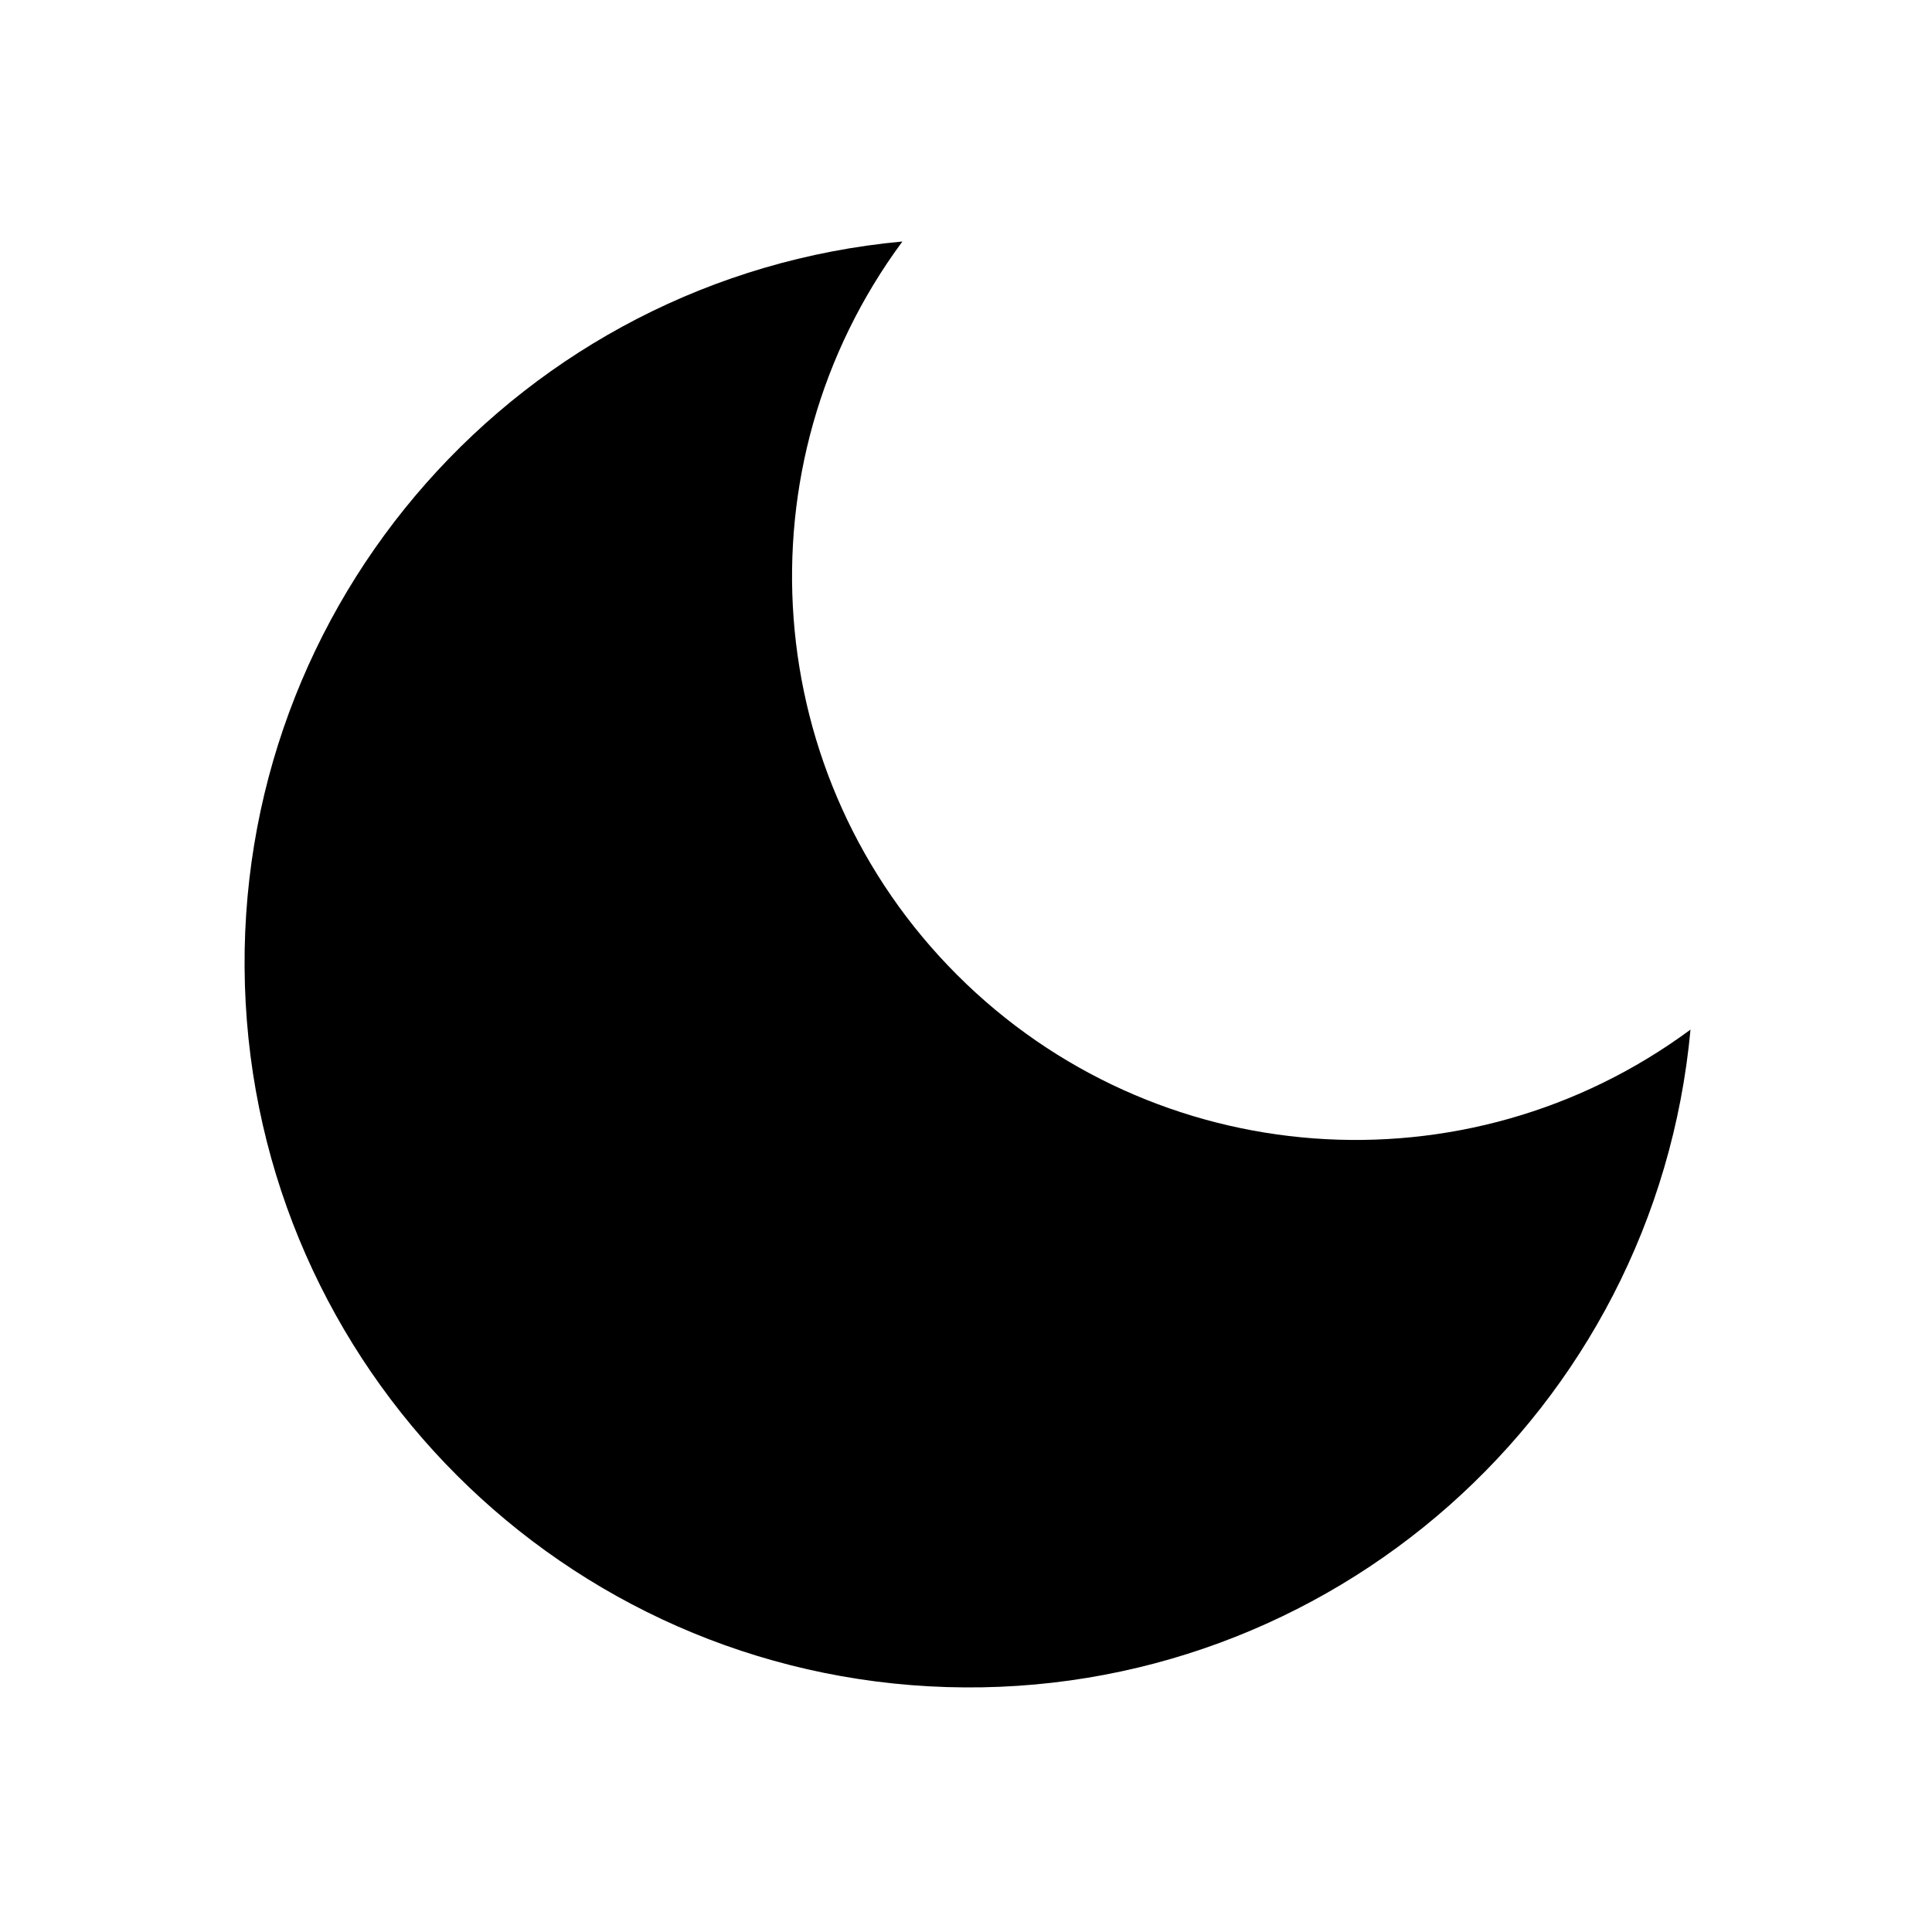
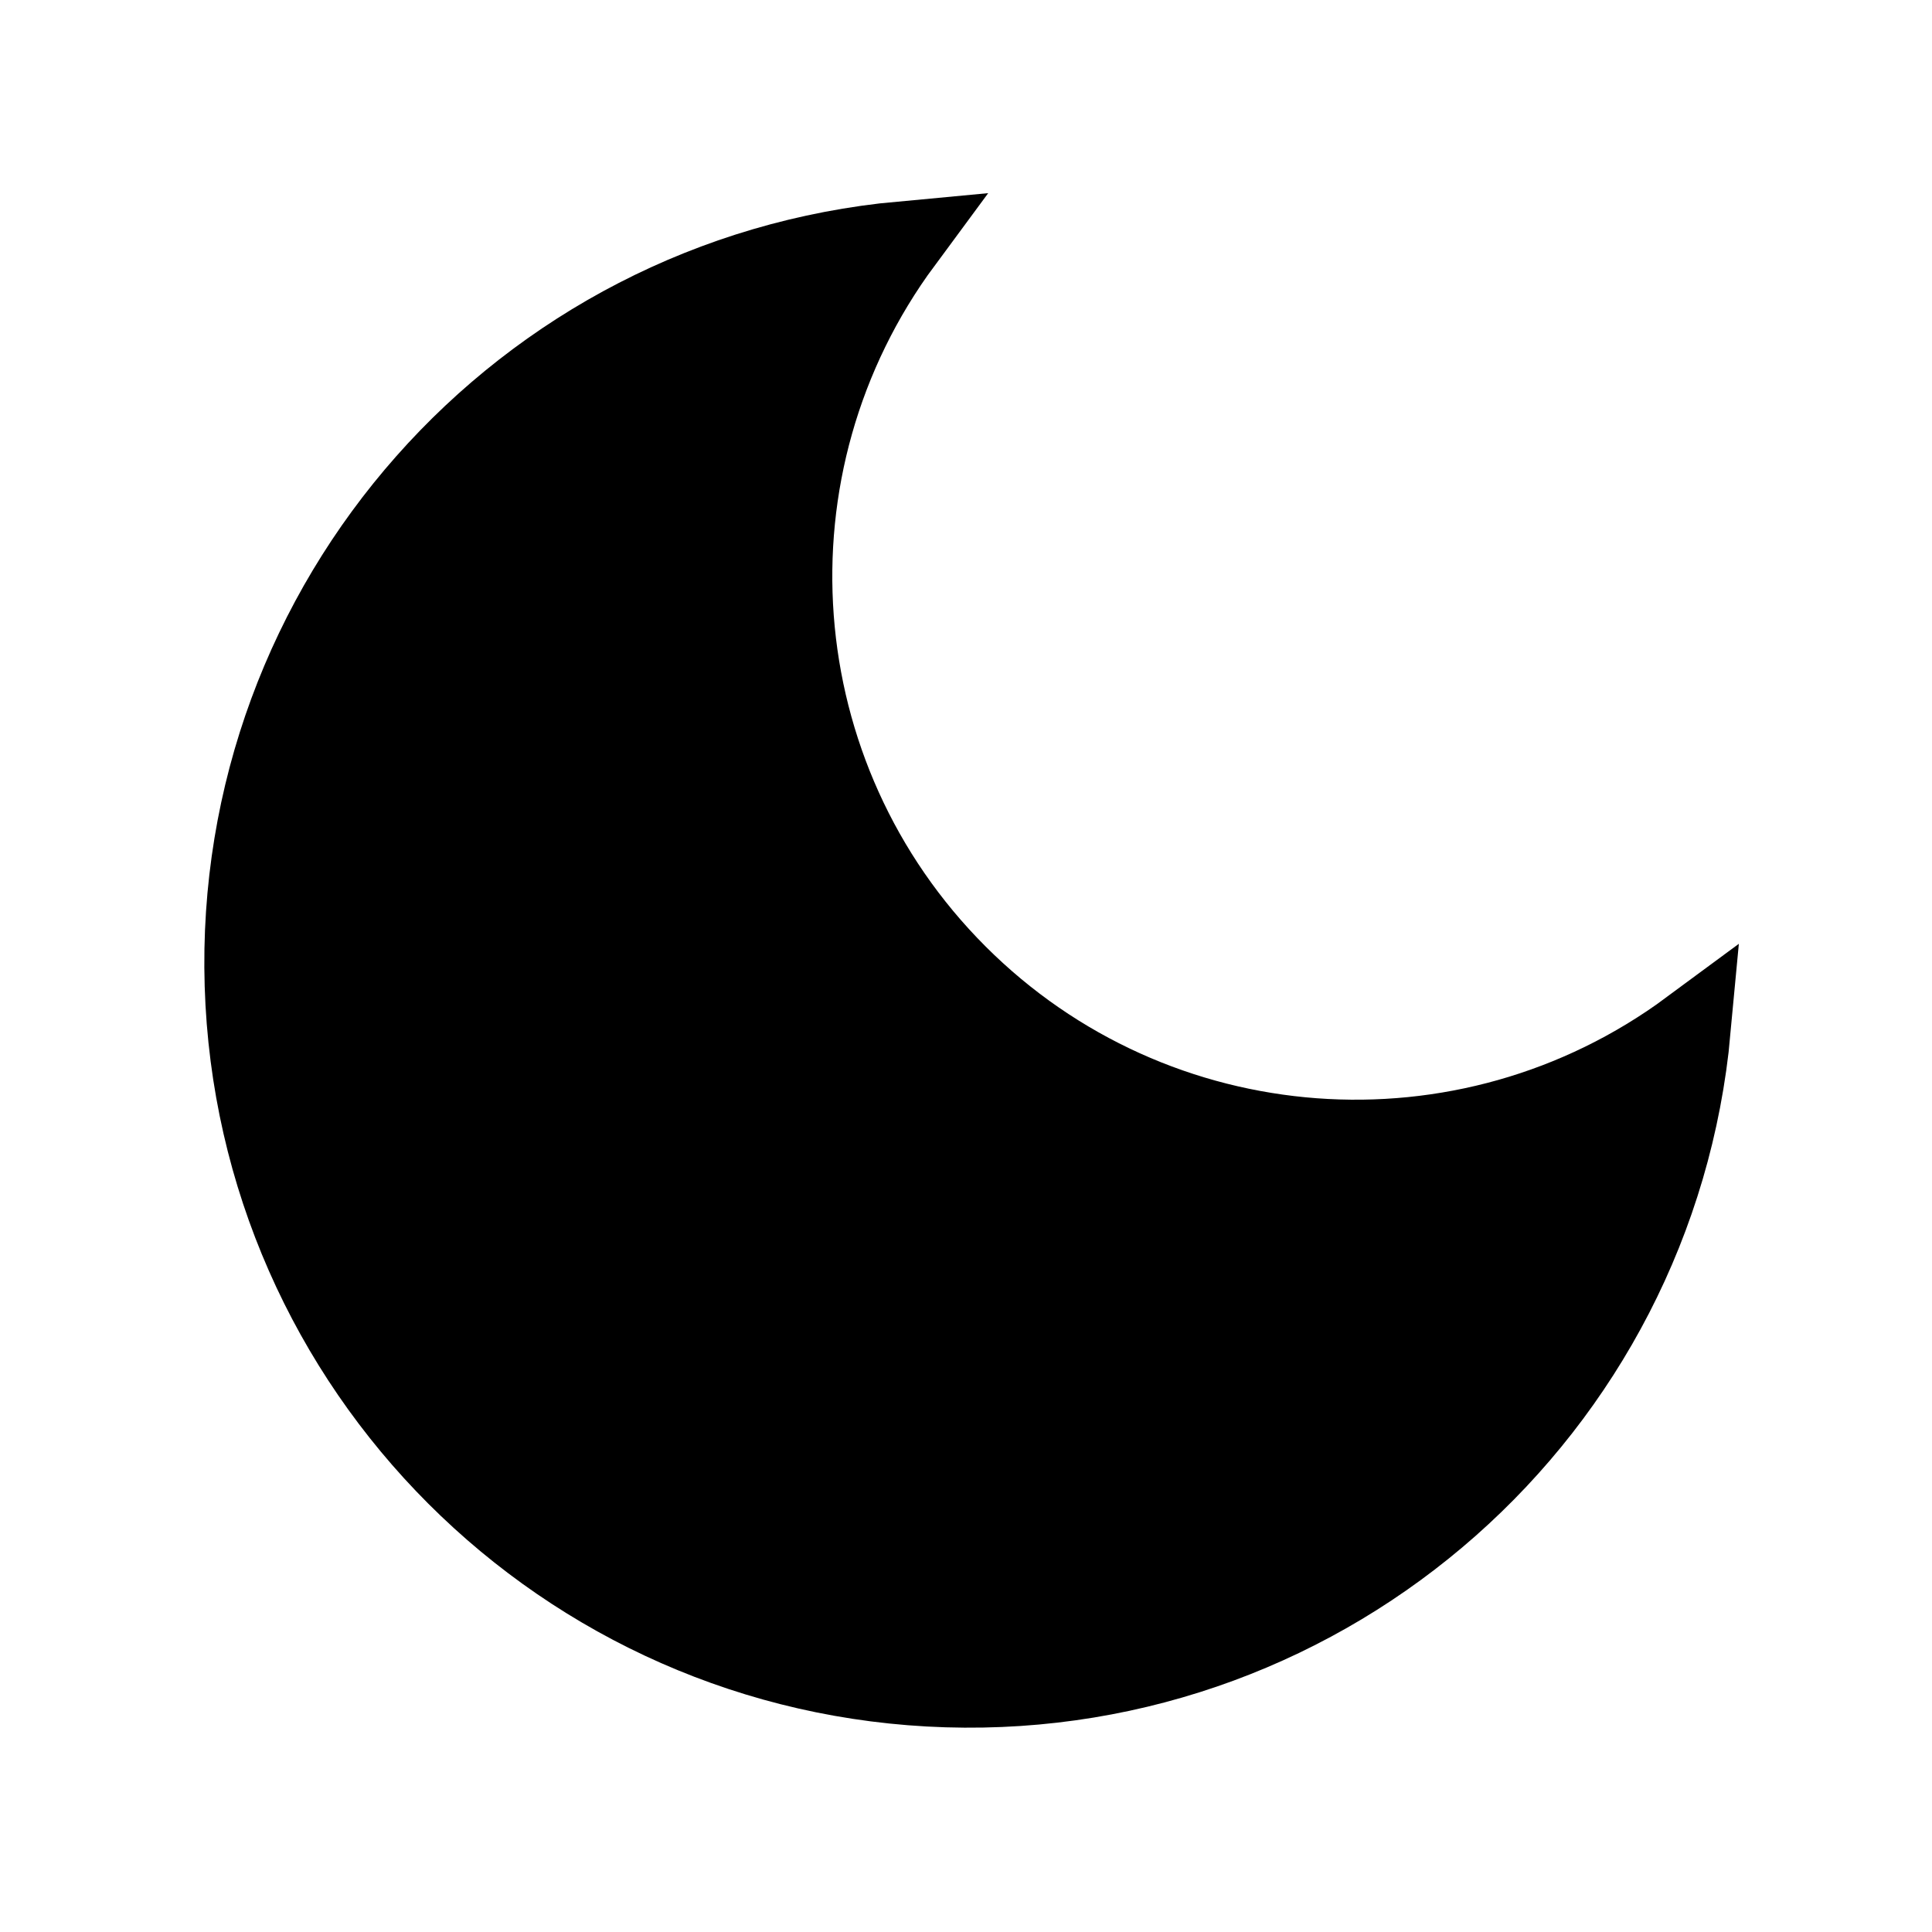
- <svg xmlns="http://www.w3.org/2000/svg" viewBox="0 0 24 24" fill="currentColor" stroke="none">
+ <svg xmlns="http://www.w3.org/2000/svg" viewBox="0 0 24 24" fill="currentColor" stroke="currentColor">
  <path d="M21 12.79A9 9 0 1 1 11.21 3 7 7 0 0 0 21 12.79z" />
</svg>
